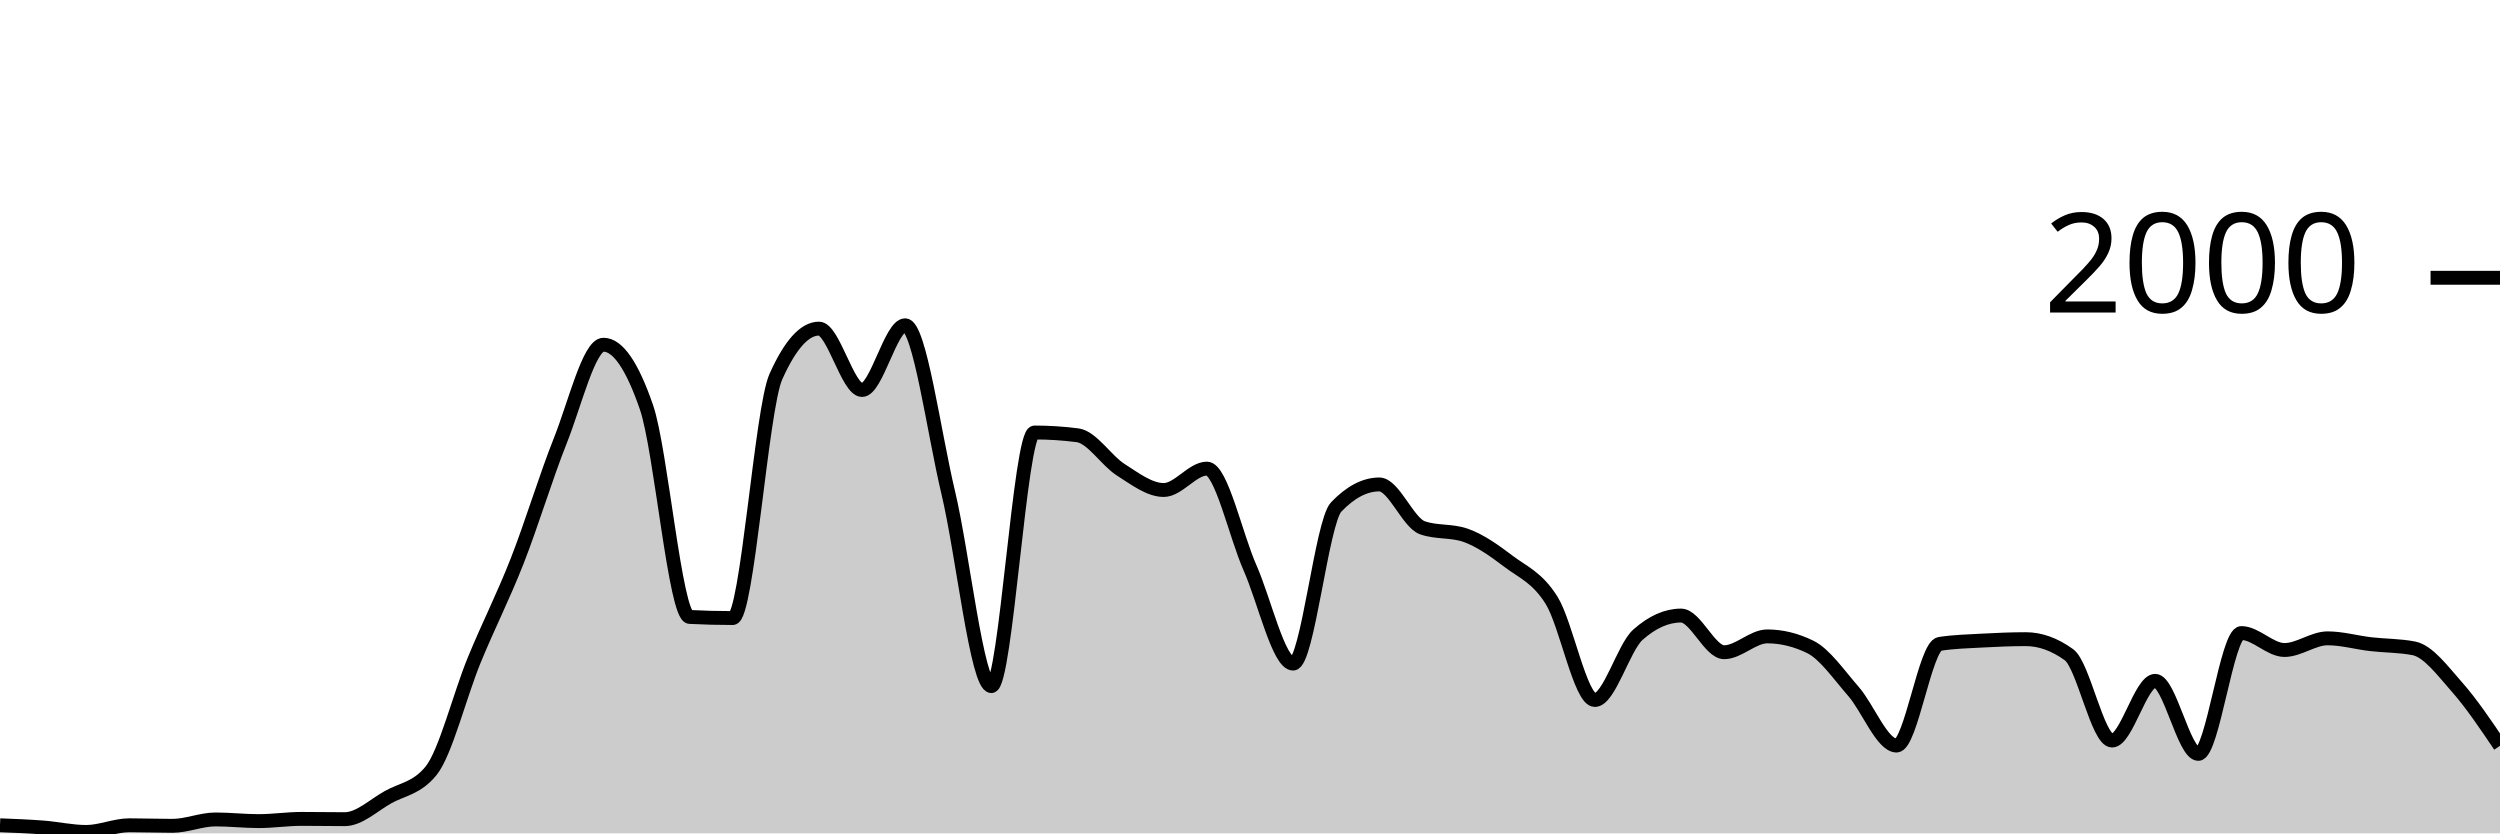
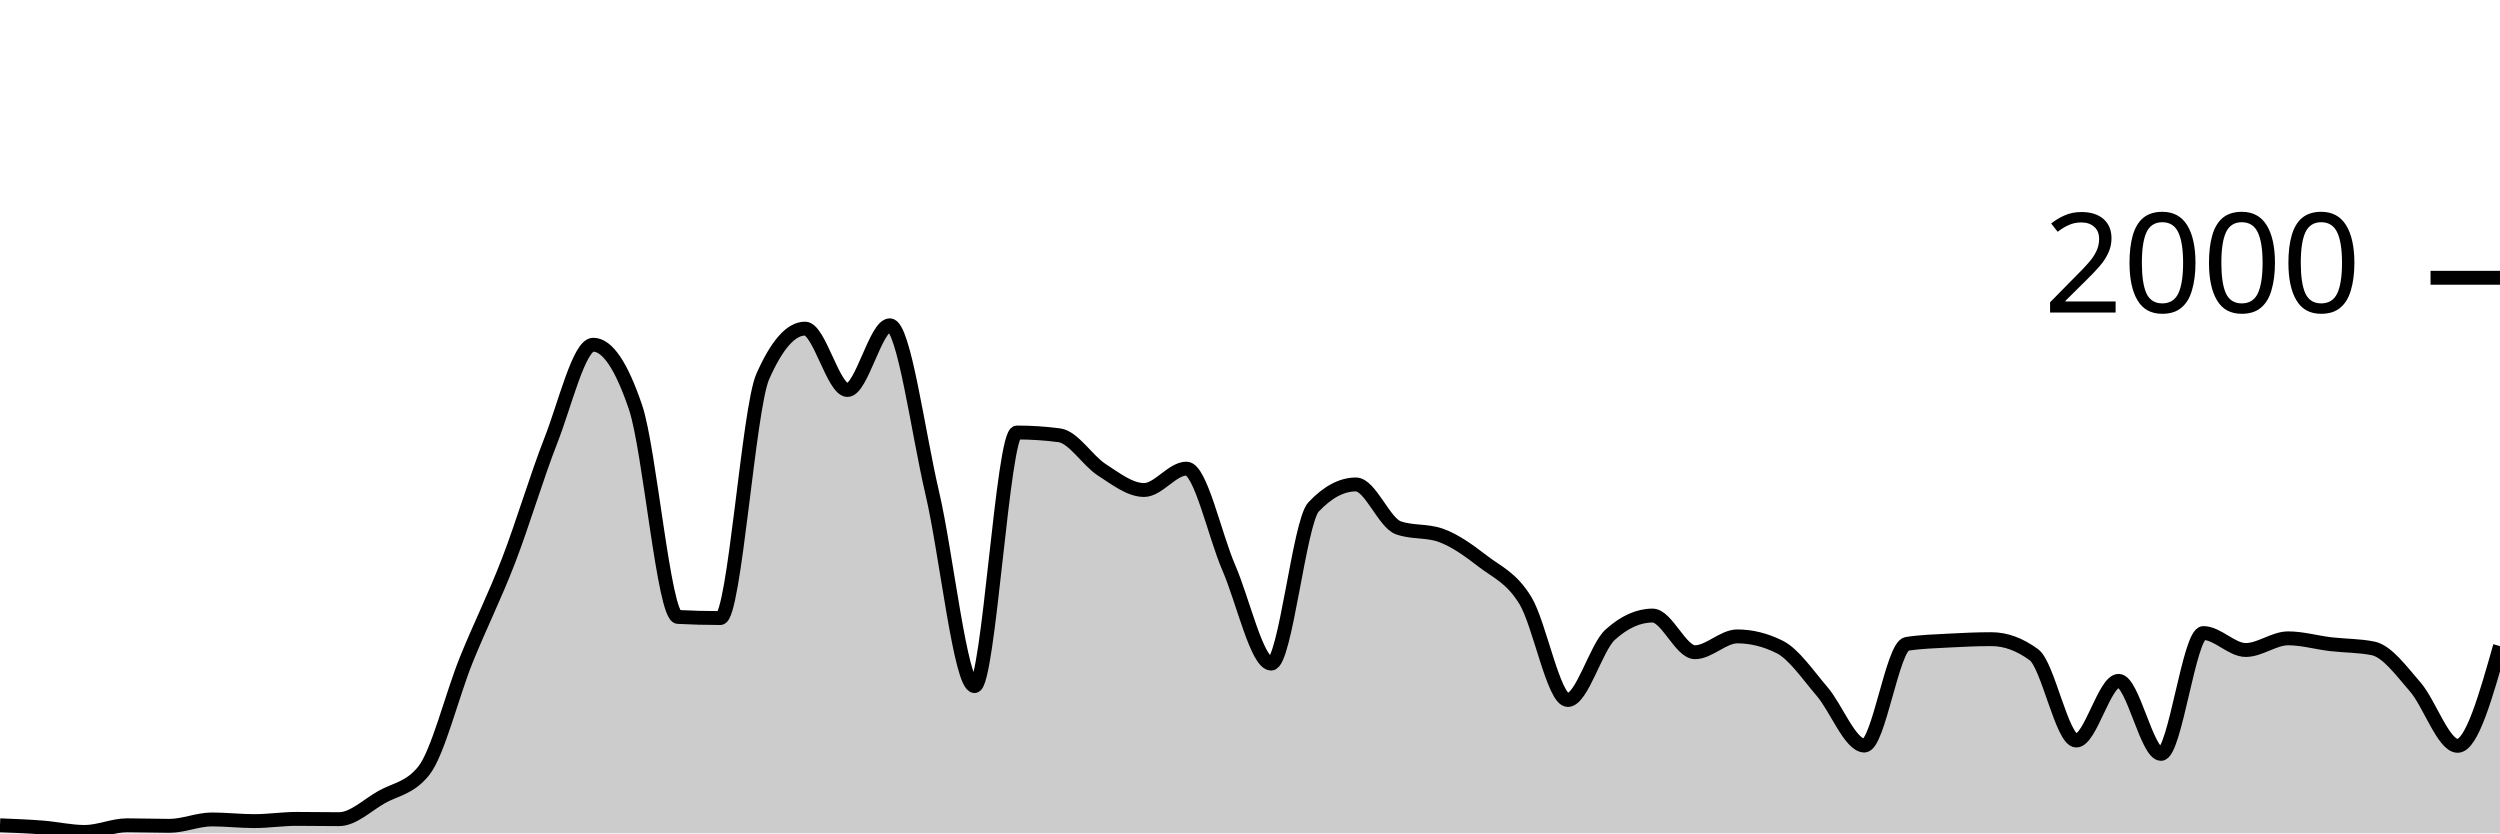
<svg xmlns="http://www.w3.org/2000/svg" viewBox="0 0 180 60">
  <g transform="translate(0,20)">
-     <path class="area" fill="rgba(0, 0, 0, 0.2)" d="M0,39.42C1.034,39.46,2.069,39.5,3.103,39.58C4.138,39.66,5.172,39.9,6.207,39.9C7.241,39.9,8.276,39.42,9.31,39.42C10.345,39.42,11.379,39.46,12.414,39.46C13.448,39.46,14.483,39,15.517,39C16.552,39,17.586,39.12,18.621,39.12C19.655,39.12,20.69,38.96,21.724,38.96C22.759,38.96,23.793,38.98,24.828,38.98C25.862,38.98,26.897,37.98,27.931,37.4C28.966,36.82,30,36.767,31.034,35.5C32.069,34.233,33.103,30.06,34.138,27.54C35.172,25.02,36.207,23.017,37.241,20.38C38.276,17.743,39.31,14.313,40.345,11.72C41.379,9.127,42.414,4.82,43.448,4.82C44.483,4.82,45.517,6.327,46.552,9.34C47.586,12.353,48.621,24.367,49.655,24.42C50.69,24.473,51.724,24.5,52.759,24.5C53.793,24.5,54.828,9.427,55.862,7.12C56.897,4.813,57.931,3.66,58.966,3.66C60,3.66,61.034,8.08,62.069,8.08C63.103,8.08,64.138,3.42,65.172,3.42C66.207,3.42,67.241,11.15,68.276,15.48C69.31,19.81,70.345,29.4,71.379,29.4C72.414,29.4,73.448,11.14,74.483,11.14C75.517,11.14,76.552,11.207,77.586,11.34C78.621,11.473,79.655,13.163,80.69,13.82C81.724,14.477,82.759,15.28,83.793,15.28C84.828,15.28,85.862,13.74,86.897,13.74C87.931,13.74,88.966,18.54,90,20.88C91.034,23.22,92.069,27.78,93.103,27.78C94.138,27.78,95.172,17.58,96.207,16.5C97.241,15.42,98.276,14.88,99.31,14.88C100.345,14.88,101.379,17.64,102.414,18C103.448,18.36,104.483,18.18,105.517,18.54C106.552,18.9,107.586,19.637,108.621,20.42C109.655,21.203,110.69,21.577,111.724,23.24C112.759,24.903,113.793,30.4,114.828,30.4C115.862,30.4,116.897,26.62,117.931,25.7C118.966,24.78,120,24.32,121.034,24.32C122.069,24.32,123.103,26.96,124.138,26.96C125.172,26.96,126.207,25.82,127.241,25.82C128.276,25.82,129.31,26.073,130.345,26.58C131.379,27.087,132.414,28.597,133.448,29.78C134.483,30.963,135.517,33.68,136.552,33.68C137.586,33.68,138.621,26.52,139.655,26.36C140.69,26.2,141.724,26.177,142.759,26.12C143.793,26.063,144.828,26.02,145.862,26.02C146.897,26.02,147.931,26.393,148.966,27.14C150,27.887,151.034,33.32,152.069,33.32C153.103,33.32,154.138,29.02,155.172,29.02C156.207,29.02,157.241,34.28,158.276,34.28C159.31,34.28,160.345,25.58,161.379,25.58C162.414,25.58,163.448,26.8,164.483,26.8C165.517,26.8,166.552,25.96,167.586,25.96C168.621,25.96,169.655,26.26,170.69,26.38C171.724,26.5,172.759,26.48,173.793,26.68C174.828,26.88,175.862,28.29,176.897,29.46C177.931,30.63,178.966,32.165,180,33.7L180,40C178.966,40,177.931,40,176.897,40C175.862,40,174.828,40,173.793,40C172.759,40,171.724,40,170.69,40C169.655,40,168.621,40,167.586,40C166.552,40,165.517,40,164.483,40C163.448,40,162.414,40,161.379,40C160.345,40,159.31,40,158.276,40C157.241,40,156.207,40,155.172,40C154.138,40,153.103,40,152.069,40C151.034,40,150,40,148.966,40C147.931,40,146.897,40,145.862,40C144.828,40,143.793,40,142.759,40C141.724,40,140.69,40,139.655,40C138.621,40,137.586,40,136.552,40C135.517,40,134.483,40,133.448,40C132.414,40,131.379,40,130.345,40C129.31,40,128.276,40,127.241,40C126.207,40,125.172,40,124.138,40C123.103,40,122.069,40,121.034,40C120,40,118.966,40,117.931,40C116.897,40,115.862,40,114.828,40C113.793,40,112.759,40,111.724,40C110.69,40,109.655,40,108.621,40C107.586,40,106.552,40,105.517,40C104.483,40,103.448,40,102.414,40C101.379,40,100.345,40,99.31,40C98.276,40,97.241,40,96.207,40C95.172,40,94.138,40,93.103,40C92.069,40,91.034,40,90,40C88.966,40,87.931,40,86.897,40C85.862,40,84.828,40,83.793,40C82.759,40,81.724,40,80.69,40C79.655,40,78.621,40,77.586,40C76.552,40,75.517,40,74.483,40C73.448,40,72.414,40,71.379,40C70.345,40,69.31,40,68.276,40C67.241,40,66.207,40,65.172,40C64.138,40,63.103,40,62.069,40C61.034,40,60,40,58.966,40C57.931,40,56.897,40,55.862,40C54.828,40,53.793,40,52.759,40C51.724,40,50.69,40,49.655,40C48.621,40,47.586,40,46.552,40C45.517,40,44.483,40,43.448,40C42.414,40,41.379,40,40.345,40C39.31,40,38.276,40,37.241,40C36.207,40,35.172,40,34.138,40C33.103,40,32.069,40,31.034,40C30,40,28.966,40,27.931,40C26.897,40,25.862,40,24.828,40C23.793,40,22.759,40,21.724,40C20.69,40,19.655,40,18.621,40C17.586,40,16.552,40,15.517,40C14.483,40,13.448,40,12.414,40C11.379,40,10.345,40,9.31,40C8.276,40,7.241,40,6.207,40C5.172,40,4.138,40,3.103,40C2.069,40,1.034,40,0,40Z" />
-     <path class="line" stroke="black" fill="none" d="M0,39.42C1.034,39.46,2.069,39.5,3.103,39.58C4.138,39.66,5.172,39.9,6.207,39.9C7.241,39.9,8.276,39.42,9.31,39.42C10.345,39.42,11.379,39.46,12.414,39.46C13.448,39.46,14.483,39,15.517,39C16.552,39,17.586,39.12,18.621,39.12C19.655,39.12,20.69,38.96,21.724,38.96C22.759,38.96,23.793,38.98,24.828,38.98C25.862,38.98,26.897,37.98,27.931,37.4C28.966,36.82,30,36.767,31.034,35.5C32.069,34.233,33.103,30.06,34.138,27.54C35.172,25.02,36.207,23.017,37.241,20.38C38.276,17.743,39.31,14.313,40.345,11.72C41.379,9.127,42.414,4.82,43.448,4.82C44.483,4.82,45.517,6.327,46.552,9.34C47.586,12.353,48.621,24.367,49.655,24.42C50.69,24.473,51.724,24.5,52.759,24.5C53.793,24.5,54.828,9.427,55.862,7.12C56.897,4.813,57.931,3.66,58.966,3.66C60,3.66,61.034,8.08,62.069,8.08C63.103,8.08,64.138,3.42,65.172,3.42C66.207,3.42,67.241,11.15,68.276,15.48C69.31,19.81,70.345,29.4,71.379,29.4C72.414,29.4,73.448,11.14,74.483,11.14C75.517,11.14,76.552,11.207,77.586,11.34C78.621,11.473,79.655,13.163,80.69,13.82C81.724,14.477,82.759,15.28,83.793,15.28C84.828,15.28,85.862,13.74,86.897,13.74C87.931,13.74,88.966,18.54,90,20.88C91.034,23.22,92.069,27.78,93.103,27.78C94.138,27.78,95.172,17.58,96.207,16.5C97.241,15.42,98.276,14.88,99.31,14.88C100.345,14.88,101.379,17.64,102.414,18C103.448,18.36,104.483,18.18,105.517,18.54C106.552,18.9,107.586,19.637,108.621,20.42C109.655,21.203,110.69,21.577,111.724,23.24C112.759,24.903,113.793,30.4,114.828,30.4C115.862,30.4,116.897,26.62,117.931,25.7C118.966,24.78,120,24.32,121.034,24.32C122.069,24.32,123.103,26.96,124.138,26.96C125.172,26.96,126.207,25.82,127.241,25.82C128.276,25.82,129.31,26.073,130.345,26.58C131.379,27.087,132.414,28.597,133.448,29.78C134.483,30.963,135.517,33.68,136.552,33.68C137.586,33.68,138.621,26.52,139.655,26.36C140.69,26.2,141.724,26.177,142.759,26.12C143.793,26.063,144.828,26.02,145.862,26.02C146.897,26.02,147.931,26.393,148.966,27.14C150,27.887,151.034,33.32,152.069,33.32C153.103,33.32,154.138,29.02,155.172,29.02C156.207,29.02,157.241,34.28,158.276,34.28C159.31,34.28,160.345,25.58,161.379,25.58C162.414,25.58,163.448,26.8,164.483,26.8C165.517,26.8,166.552,25.96,167.586,25.96C168.621,25.96,169.655,26.26,170.69,26.38C171.724,26.5,172.759,26.48,173.793,26.68C174.828,26.88,175.862,28.29,176.897,29.46C177.931,30.63,178.966,32.165,180,33.7" />
+     <path class="area" fill="rgba(0, 0, 0, 0.2)" d="M0,39.42C1.017,39.46,2.034,39.5,3.051,39.58C4.068,39.66,5.085,39.9,6.102,39.9C7.119,39.9,8.136,39.42,9.153,39.42C10.169,39.42,11.186,39.46,12.203,39.46C13.22,39.46,14.237,39,15.254,39C16.271,39,17.288,39.12,18.305,39.12C19.322,39.12,20.339,38.96,21.356,38.96C22.373,38.96,23.39,38.98,24.407,38.98C25.424,38.98,26.441,37.98,27.458,37.4C28.475,36.82,29.492,36.767,30.508,35.5C31.525,34.233,32.542,30.06,33.559,27.54C34.576,25.02,35.593,23.017,36.61,20.38C37.627,17.743,38.644,14.313,39.661,11.72C40.678,9.127,41.695,4.82,42.712,4.82C43.729,4.82,44.746,6.327,45.763,9.34C46.78,12.353,47.797,24.367,48.814,24.42C49.831,24.473,50.847,24.5,51.864,24.5C52.881,24.5,53.898,9.427,54.915,7.12C55.932,4.813,56.949,3.66,57.966,3.66C58.983,3.66,60,8.08,61.017,8.08C62.034,8.08,63.051,3.42,64.068,3.42C65.085,3.42,66.102,11.15,67.119,15.48C68.136,19.81,69.153,29.4,70.169,29.4C71.186,29.4,72.203,11.14,73.22,11.14C74.237,11.14,75.254,11.207,76.271,11.34C77.288,11.473,78.305,13.163,79.322,13.82C80.339,14.477,81.356,15.28,82.373,15.28C83.39,15.28,84.407,13.74,85.424,13.74C86.441,13.74,87.458,18.54,88.475,20.88C89.492,23.22,90.508,27.78,91.525,27.78C92.542,27.78,93.559,17.58,94.576,16.5C95.593,15.42,96.61,14.88,97.627,14.88C98.644,14.88,99.661,17.64,100.678,18C101.695,18.36,102.712,18.18,103.729,18.54C104.746,18.9,105.763,19.637,106.78,20.42C107.797,21.203,108.814,21.577,109.831,23.24C110.847,24.903,111.864,30.4,112.881,30.4C113.898,30.4,114.915,26.62,115.932,25.7C116.949,24.78,117.966,24.32,118.983,24.32C120,24.32,121.017,26.96,122.034,26.96C123.051,26.96,124.068,25.82,125.085,25.82C126.102,25.82,127.119,26.073,128.136,26.58C129.153,27.087,130.169,28.597,131.186,29.78C132.203,30.963,133.22,33.68,134.237,33.68C135.254,33.68,136.271,26.52,137.288,26.36C138.305,26.2,139.322,26.177,140.339,26.12C141.356,26.063,142.373,26.02,143.39,26.02C144.407,26.02,145.424,26.393,146.441,27.14C147.458,27.887,148.475,33.32,149.492,33.32C150.508,33.32,151.525,29.02,152.542,29.02C153.559,29.02,154.576,34.28,155.593,34.28C156.61,34.28,157.627,25.58,158.644,25.58C159.661,25.58,160.678,26.8,161.695,26.8C162.712,26.8,163.729,25.96,164.746,25.96C165.763,25.96,166.78,26.26,167.797,26.38C168.814,26.5,169.831,26.48,170.847,26.68C171.864,26.88,172.881,28.29,173.898,29.46C174.915,30.63,175.932,33.7,176.949,33.7C177.966,33.7,178.983,30.11,180,26.52L180,40C178.983,40,177.966,40,176.949,40C175.932,40,174.915,40,173.898,40C172.881,40,171.864,40,170.847,40C169.831,40,168.814,40,167.797,40C166.78,40,165.763,40,164.746,40C163.729,40,162.712,40,161.695,40C160.678,40,159.661,40,158.644,40C157.627,40,156.61,40,155.593,40C154.576,40,153.559,40,152.542,40C151.525,40,150.508,40,149.492,40C148.475,40,147.458,40,146.441,40C145.424,40,144.407,40,143.39,40C142.373,40,141.356,40,140.339,40C139.322,40,138.305,40,137.288,40C136.271,40,135.254,40,134.237,40C133.22,40,132.203,40,131.186,40C130.169,40,129.153,40,128.136,40C127.119,40,126.102,40,125.085,40C124.068,40,123.051,40,122.034,40C121.017,40,120,40,118.983,40C117.966,40,116.949,40,115.932,40C114.915,40,113.898,40,112.881,40C111.864,40,110.847,40,109.831,40C108.814,40,107.797,40,106.78,40C105.763,40,104.746,40,103.729,40C102.712,40,101.695,40,100.678,40C99.661,40,98.644,40,97.627,40C96.61,40,95.593,40,94.576,40C93.559,40,92.542,40,91.525,40C90.508,40,89.492,40,88.475,40C87.458,40,86.441,40,85.424,40C84.407,40,83.39,40,82.373,40C81.356,40,80.339,40,79.322,40C78.305,40,77.288,40,76.271,40C75.254,40,74.237,40,73.22,40C72.203,40,71.186,40,70.169,40C69.153,40,68.136,40,67.119,40C66.102,40,65.085,40,64.068,40C63.051,40,62.034,40,61.017,40C60,40,58.983,40,57.966,40C56.949,40,55.932,40,54.915,40C53.898,40,52.881,40,51.864,40C50.847,40,49.831,40,48.814,40C47.797,40,46.78,40,45.763,40C44.746,40,43.729,40,42.712,40C41.695,40,40.678,40,39.661,40C38.644,40,37.627,40,36.61,40C35.593,40,34.576,40,33.559,40C32.542,40,31.525,40,30.508,40C29.492,40,28.475,40,27.458,40C26.441,40,25.424,40,24.407,40C23.39,40,22.373,40,21.356,40C20.339,40,19.322,40,18.305,40C17.288,40,16.271,40,15.254,40C14.237,40,13.22,40,12.203,40C11.186,40,10.169,40,9.153,40C8.136,40,7.119,40,6.102,40C5.085,40,4.068,40,3.051,40C2.034,40,1.017,40,0,40Z" />
+     <path class="line" stroke="black" fill="none" d="M0,39.42C1.017,39.46,2.034,39.5,3.051,39.58C4.068,39.66,5.085,39.9,6.102,39.9C7.119,39.9,8.136,39.42,9.153,39.42C10.169,39.42,11.186,39.46,12.203,39.46C13.22,39.46,14.237,39,15.254,39C16.271,39,17.288,39.12,18.305,39.12C19.322,39.12,20.339,38.96,21.356,38.96C22.373,38.96,23.39,38.98,24.407,38.98C25.424,38.98,26.441,37.98,27.458,37.4C28.475,36.82,29.492,36.767,30.508,35.5C31.525,34.233,32.542,30.06,33.559,27.54C34.576,25.02,35.593,23.017,36.61,20.38C37.627,17.743,38.644,14.313,39.661,11.72C40.678,9.127,41.695,4.82,42.712,4.82C43.729,4.82,44.746,6.327,45.763,9.34C46.78,12.353,47.797,24.367,48.814,24.42C49.831,24.473,50.847,24.5,51.864,24.5C52.881,24.5,53.898,9.427,54.915,7.12C55.932,4.813,56.949,3.66,57.966,3.66C58.983,3.66,60,8.08,61.017,8.08C62.034,8.08,63.051,3.42,64.068,3.42C65.085,3.42,66.102,11.15,67.119,15.48C68.136,19.81,69.153,29.4,70.169,29.4C71.186,29.4,72.203,11.14,73.22,11.14C74.237,11.14,75.254,11.207,76.271,11.34C77.288,11.473,78.305,13.163,79.322,13.82C80.339,14.477,81.356,15.28,82.373,15.28C83.39,15.28,84.407,13.74,85.424,13.74C86.441,13.74,87.458,18.54,88.475,20.88C89.492,23.22,90.508,27.78,91.525,27.78C92.542,27.78,93.559,17.58,94.576,16.5C95.593,15.42,96.61,14.88,97.627,14.88C98.644,14.88,99.661,17.64,100.678,18C101.695,18.36,102.712,18.18,103.729,18.54C104.746,18.9,105.763,19.637,106.78,20.42C107.797,21.203,108.814,21.577,109.831,23.24C110.847,24.903,111.864,30.4,112.881,30.4C113.898,30.4,114.915,26.62,115.932,25.7C116.949,24.78,117.966,24.32,118.983,24.32C120,24.32,121.017,26.96,122.034,26.96C123.051,26.96,124.068,25.82,125.085,25.82C126.102,25.82,127.119,26.073,128.136,26.58C129.153,27.087,130.169,28.597,131.186,29.78C132.203,30.963,133.22,33.68,134.237,33.68C135.254,33.68,136.271,26.52,137.288,26.36C138.305,26.2,139.322,26.177,140.339,26.12C141.356,26.063,142.373,26.02,143.39,26.02C144.407,26.02,145.424,26.393,146.441,27.14C147.458,27.887,148.475,33.32,149.492,33.32C150.508,33.32,151.525,29.02,152.542,29.02C153.559,29.02,154.576,34.28,155.593,34.28C156.61,34.28,157.627,25.58,158.644,25.58C159.661,25.58,160.678,26.8,161.695,26.8C162.712,26.8,163.729,25.96,164.746,25.96C165.763,25.96,166.78,26.26,167.797,26.38C168.814,26.5,169.831,26.48,170.847,26.68C171.864,26.88,172.881,28.29,173.898,29.46C174.915,30.63,175.932,33.7,176.949,33.7C177.966,33.7,178.983,30.11,180,26.52" />
    <path class="axis-ceiling" stroke-width="1" stroke="black" fill="none" d="M175,0L180,0" />
    <text class="axis-ceiling-label" font-family="sans-serif" text-anchor="end" font-size="10px" x="170" y="2.5">2000</text>
  </g>
</svg>
